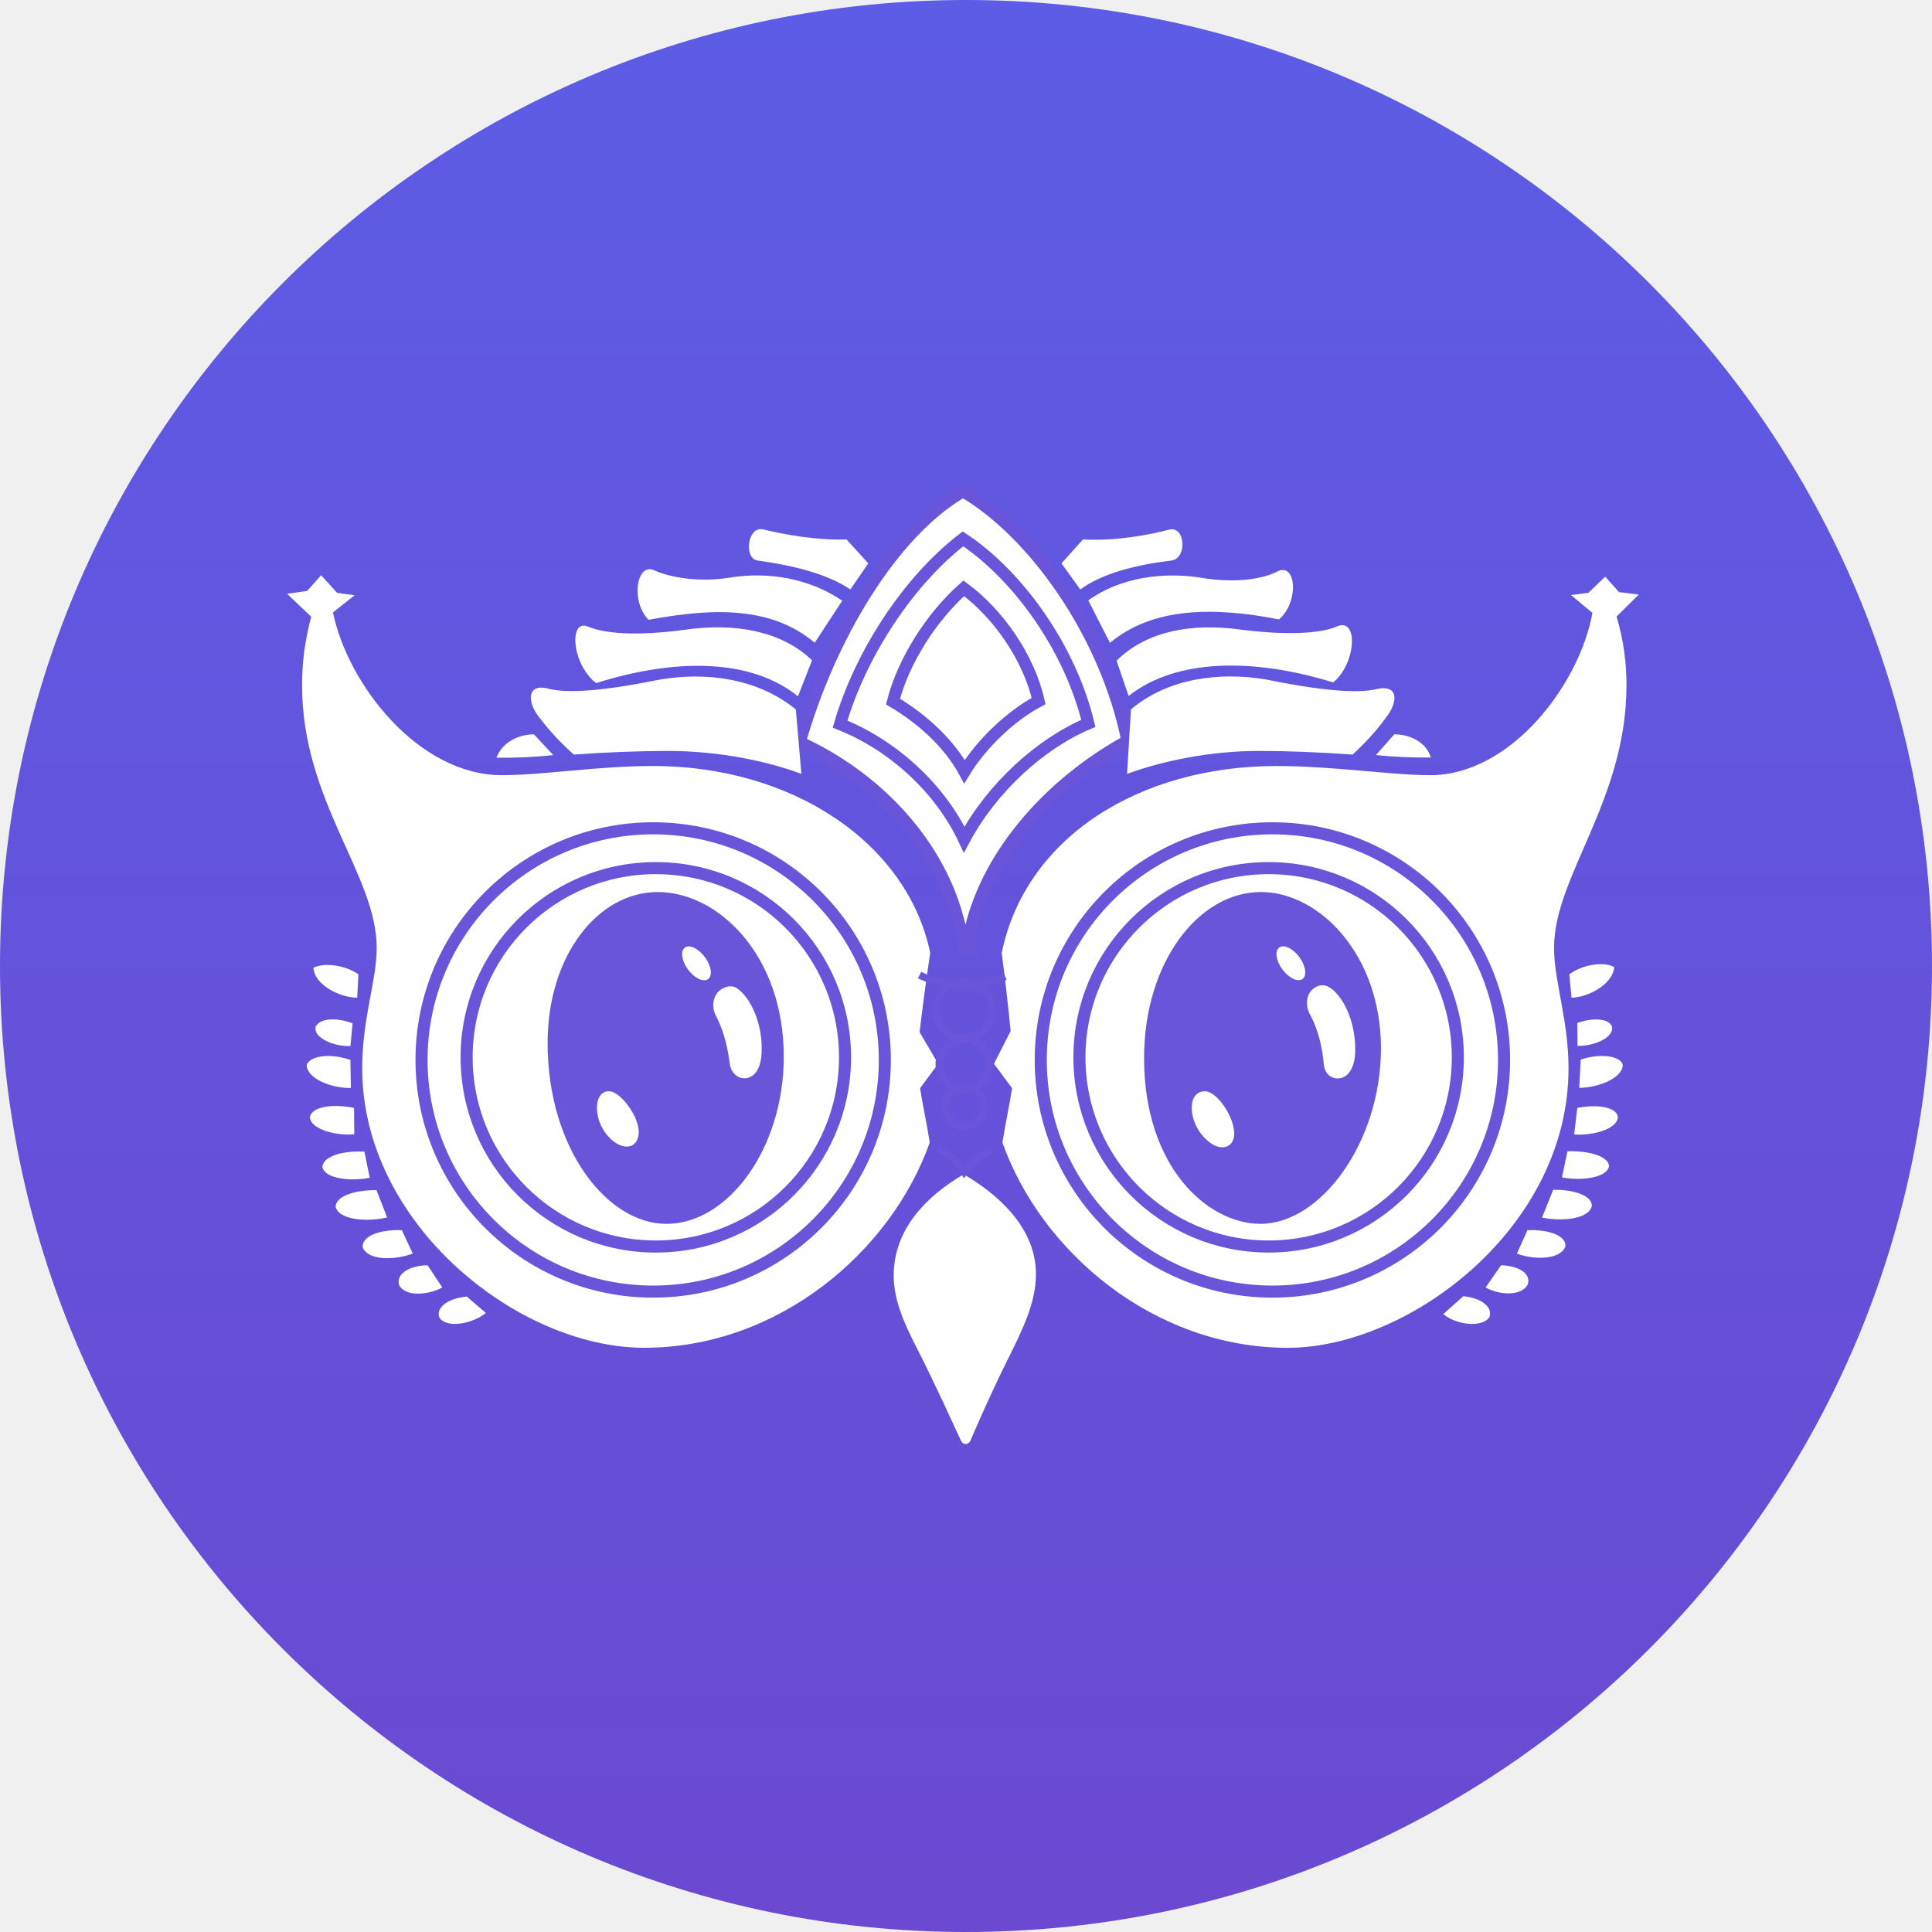
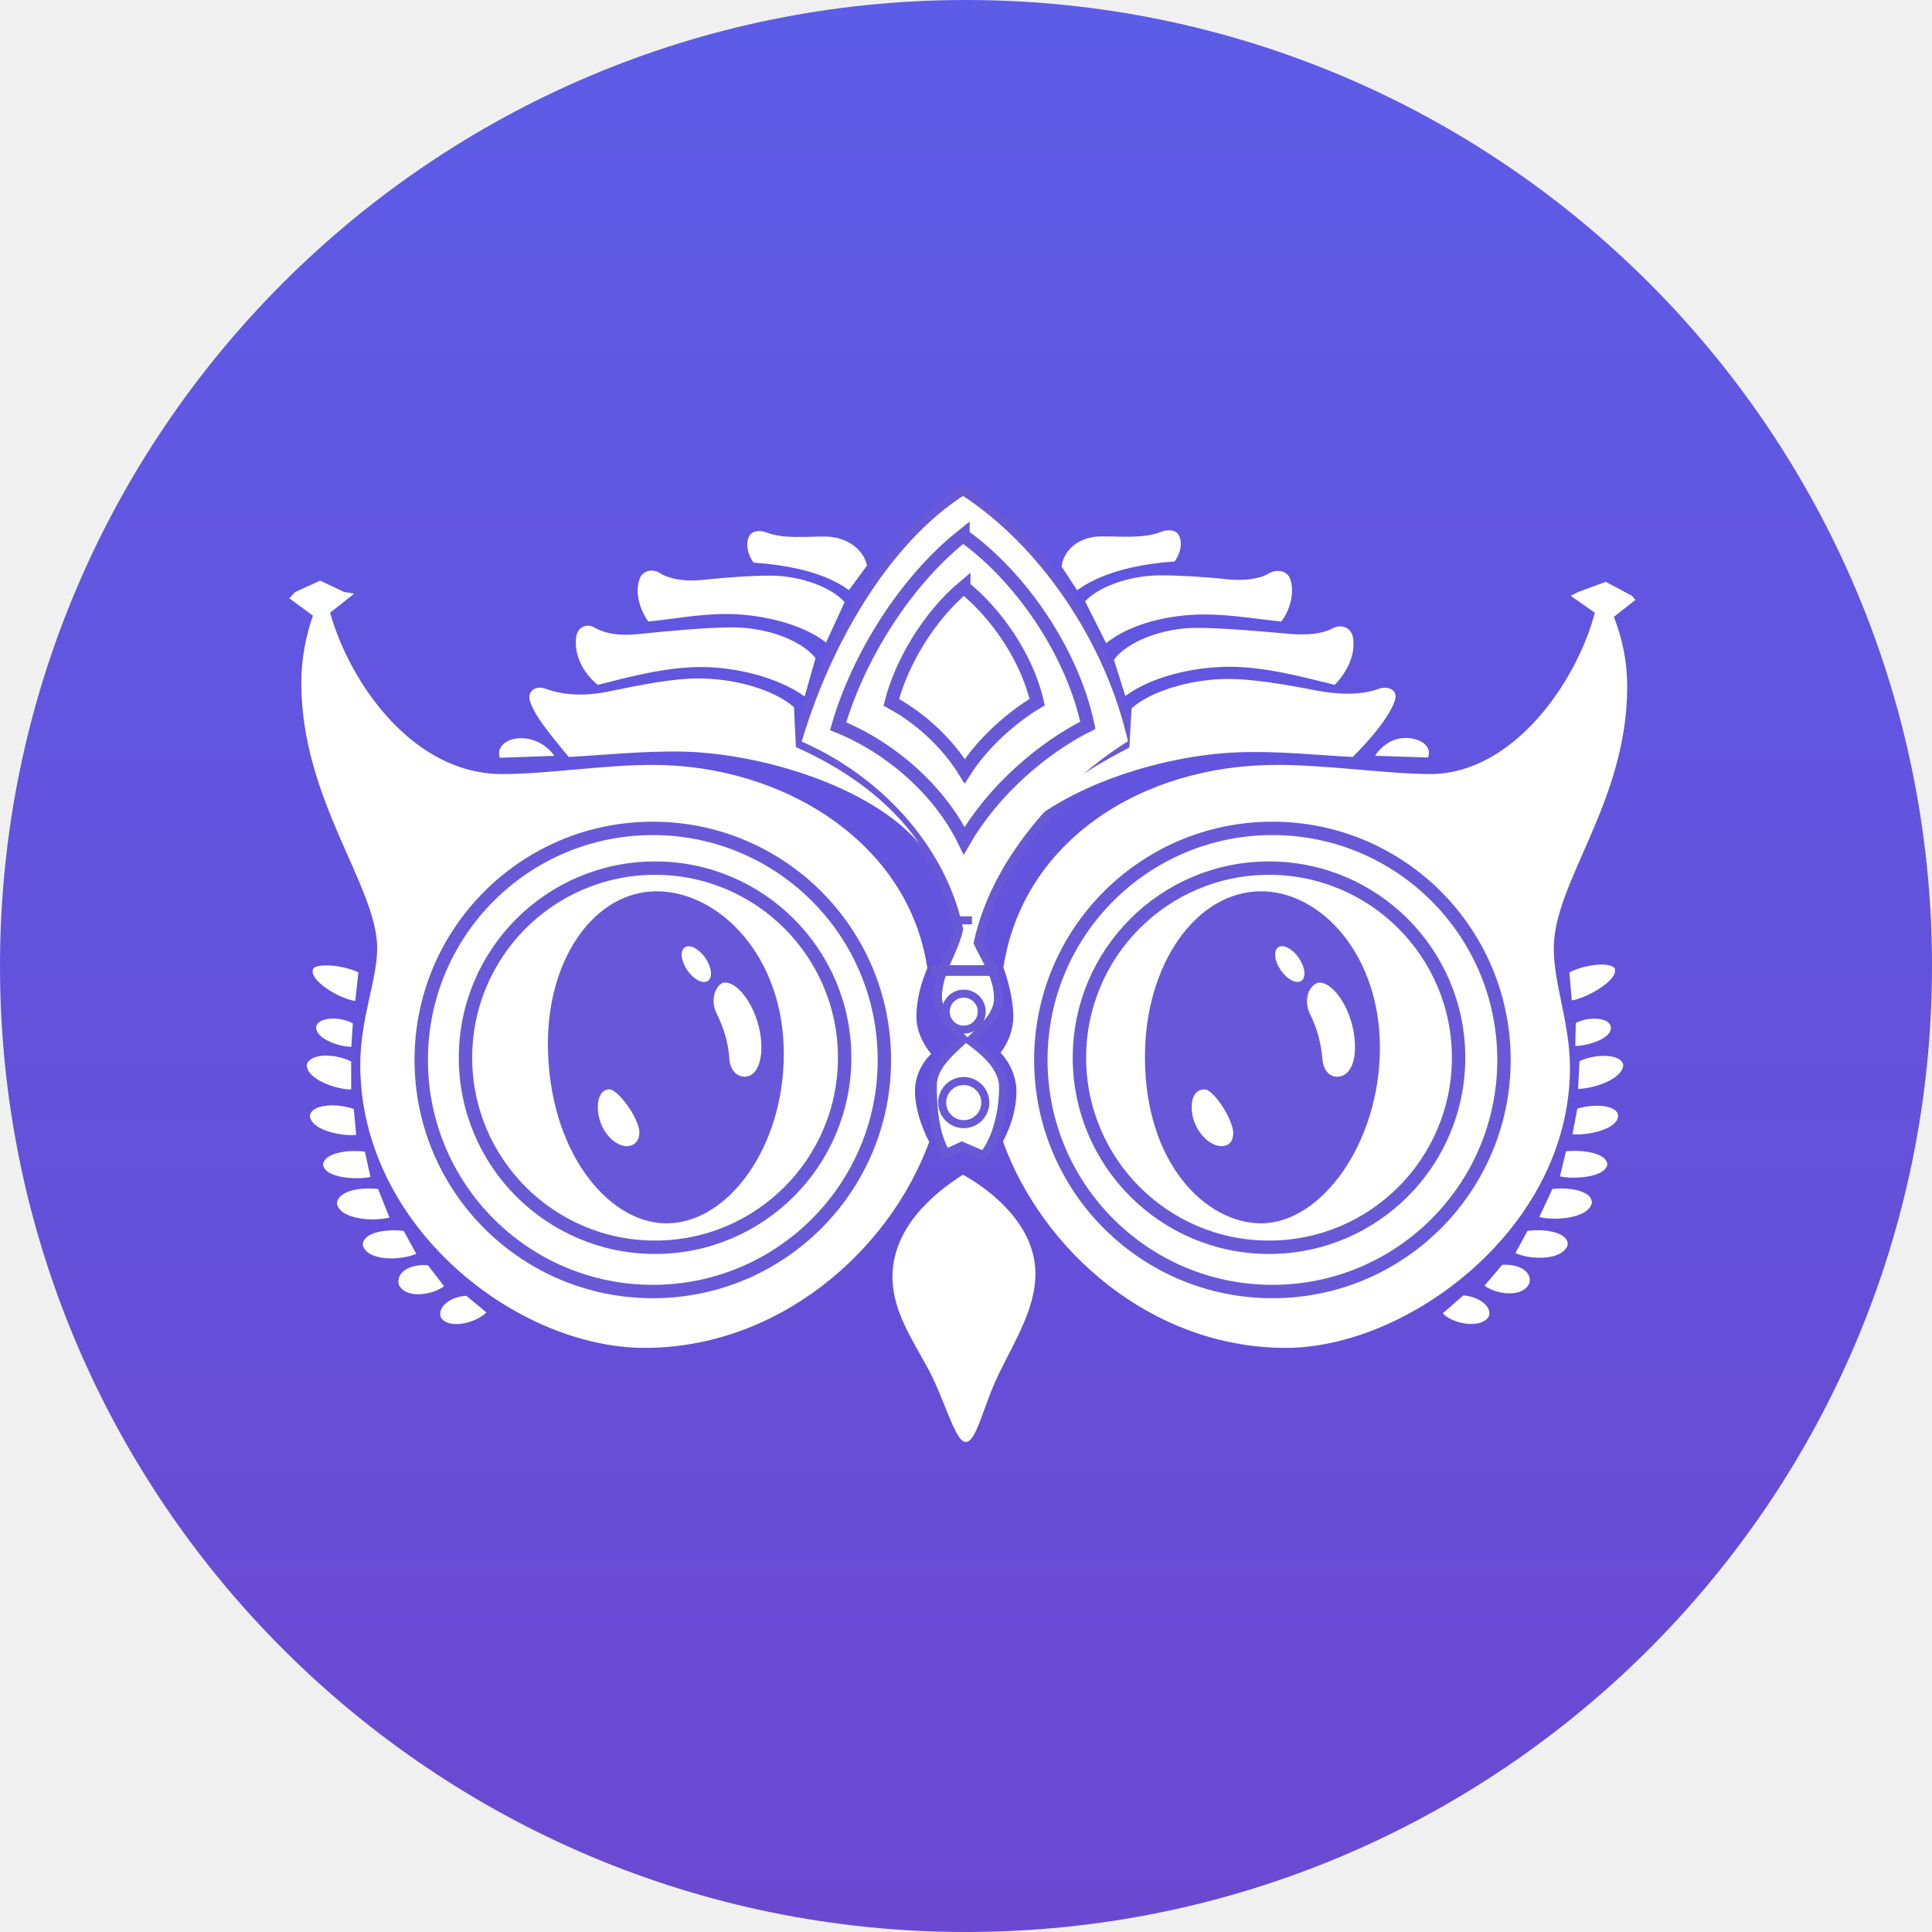
<svg xmlns="http://www.w3.org/2000/svg" width="128" height="128" fill="none" viewBox="0 0 512 512">
  <defs>
-     <linearGradient id="paint0_linear_2258_18051" x1="40" x2="40" y2="80" gradientTransform="scale(6.4)" gradientUnits="userSpaceOnUse">
-       <stop stop-color="#5D5CE6" offset="0" />
-       <stop stop-color="#6B49D1" offset="1" />
+     <linearGradient id="paint0_linear_101_151" x1="40" x2="40" y2="80" gradientTransform="scale(6.4)" gradientUnits="userSpaceOnUse">
+       <stop stop-color="#5D5CE7" offset="0" />
+       <stop stop-color="#6A49D1" offset="1" />
    </linearGradient>
  </defs>
-   <circle cx="256" cy="256" r="256" fill="url(#paint0_linear_2258_18051)" />
-   <path d="m255.4 311.2c-9.664 5.632-18.56 14.4-18.56 26.82 0 7.872 4.032 15.1 7.744 22.4 3.84 7.808 7.616 16 10.05 21.31 0.576 1.28 1.984 1.28 2.56 0 2.368-5.568 6.272-14.27 9.984-21.7 3.776-7.616 7.36-14.78 7.36-22.34 0-12.48-10.24-21.25-19.14-26.5z" fill="#fff" />
-   <path d="m173.1 203c-14.98 0-29.18 2.432-40.06 2.432-22.21 0-40.9-24.13-44.8-43.14l5.76-4.544-4.672-0.64-4.224-4.672-3.712 4.16-5.312 0.768 6.4 6.08c-1.664 6.208-2.432 12.03-2.432 18.11 0 30.78 19.78 50.3 19.78 69.63 0 8.768-3.84 18.62-3.84 31.94 0 41.22 41.22 74.05 74.75 74.05 35.65 0 65.47-25.6 75.65-54.4-0.768-4.928-1.984-10.56-2.56-14.4l4.8-6.464-4.928-8.384c0.832-6.976 1.856-14.66 2.816-20.99-6.08-29.25-36.67-49.54-73.41-49.54z" fill="#fff" />
-   <circle cx="173.1" cy="280.9" r="61.39" stroke="#6954DA" stroke-width="3.2" />
-   <circle cx="173.8" cy="280.2" r="50.14" stroke="#6954DA" stroke-width="3.2" />
-   <path d="m174.3 236.4c-15.81 0-29.18 16.77-29.18 40 0 28.03 15.81 47.94 31.49 47.94 16.38 0 31.1-20.03 31.1-44.29 0-26.88-17.34-43.65-33.41-43.65z" fill="#6855D9" />
-   <path d="m190.7 262.5c-1.792 1.536-2.24 4.352-0.896 6.848 2.112 4.032 3.072 8.512 3.584 12.54 0.384 2.688 2.368 4.096 4.352 3.84 2.432-0.32 3.968-2.88 4.096-6.848 0.32-7.552-2.88-14.53-6.592-17.02-1.472-0.96-3.328-0.32-4.544 0.64z" fill="#fff" />
-   <ellipse transform="matrix(.8036 -.5951 .5951 .8036 -115.7 160)" cx="184.6" cy="255.3" rx="2.776" ry="5.187" fill="#fff" />
-   <path d="m161.6 289.2c-2.304-0.192-3.52 1.984-3.392 4.8 0.192 5.12 4.416 9.856 7.872 9.856 2.24 0 3.456-1.984 3.136-4.608-0.448-4.16-4.928-9.856-7.616-10.05z" fill="#fff" />
-   <path d="m338.3 203c14.98 0 30.46 2.432 40.7 2.432 21.44 0 39.62-24.13 43.01-43.01l-5.696-4.736 4.608-0.576 4.48-4.288 3.648 4.096 5.248 0.64-5.888 5.824c1.856 6.272 2.624 12.16 2.624 18.18 0 30.59-19.2 50.62-19.2 69.63 0 8.896 3.84 19.07 3.84 31.94 0 42.43-42.5 74.05-74.37 74.05-35.65 0-65.47-25.6-75.65-54.4 0.768-4.928 1.984-10.56 2.56-14.4l-4.8-6.464 4.416-8.704c-0.704-7.04-1.536-14.53-2.368-20.67 6.208-30.34 36.1-49.54 72.83-49.54z" fill="#fff" />
-   <circle cx="337.2" cy="280.9" r="61.39" stroke="#6954DA" stroke-width="3.2" />
-   <circle cx="336.2" cy="280.2" r="50.14" stroke="#6954DA" stroke-width="3.2" />
-   <path d="m334.1 236.4c-16.38 0-30.91 18.5-30.91 44.03 0 28.61 16.64 43.9 30.91 43.9 15.81 0 31.87-21.5 31.87-46.53 0-24.7-16.26-41.41-31.87-41.41z" fill="#6855D9" />
-   <path d="m348.2 261.9c-2.048 1.408-2.368 4.544-1.024 6.976 2.368 4.352 3.264 9.152 3.648 13.18 0.256 2.688 2.176 3.968 4.16 3.712 2.432-0.32 4.096-3.008 4.16-7.232 0.192-8.064-3.52-15.23-7.232-17.09-1.28-0.64-2.624-0.32-3.712 0.448z" fill="#fff" />
-   <ellipse transform="matrix(.8036 -.5951 .5951 .8036 -84.75 253.7)" cx="342.1" cy="255.3" rx="2.776" ry="5.187" fill="#fff" />
-   <path d="m319.5 289.2c-2.624-0.128-3.904 2.112-3.648 5.056 0.384 5.312 4.928 9.792 8 9.792 2.368 0 3.584-1.984 3.136-4.736-0.576-4.352-4.736-9.984-7.488-10.11z" fill="#fff" />
-   <path d="m255.2 130.2c-18.94 10.94-35.46 39.04-43.26 66.5 19.9 9.088 36.61 26.37 41.98 47.17 0.896 3.712 2.368 5.504 1.664 8.256h1.92c-0.576-3.2-0.32-5.376 0.192-7.808 5.76-20.99 23.36-38.34 41.09-47.94-5.696-28.42-24.9-55.3-43.58-66.18z" fill="#fff" stroke="#6954DA" stroke-width="3.2" />
-   <path d="m255.2 142.8c-14.59 11.2-27.2 30.66-32.58 49.09 13.82 5.504 26.43 16.83 32.9 30.59 7.424-13.82 20.22-25.41 32.9-30.78-4.8-19.9-18.56-39.17-33.22-48.9z" stroke="#6954DA" stroke-width="3.2" />
-   <path d="m255.4 155.9c-8.768 7.808-16 19.39-18.75 30.02 7.936 4.672 15.04 11.33 18.94 18.56 4.672-7.616 12.48-14.91 19.65-18.69-2.624-11.71-10.88-23.3-19.84-29.89z" fill="#fff" stroke="#6954DA" stroke-width="3.2" />
-   <path d="m230.1 149.3-5.76-6.336c-7.872 0.256-16.38-1.28-22.21-2.688-4.032-0.768-5.056 7.552-1.472 8.256 8.896 1.216 18.37 3.392 24.7 7.68l4.736-6.912z" fill="#fff" />
-   <path d="m223.2 159.2c-8.768-6.016-19.9-7.744-29.63-6.144-8.32 1.344-16 0-20.35-1.984-4.544-1.856-6.144 8.32-1.344 13.18 17.22-3.2 32.51-3.584 44.03 6.08l7.296-11.14z" fill="#fff" />
-   <path d="m215.2 175c-8.256-8-20.74-9.792-32.58-8.256-12.16 1.728-21.7 1.472-26.82-0.704-5.12-2.112-4.288 10.05 2.176 14.98 20.99-6.592 40.96-6.592 53.5 3.52l3.712-9.536z" fill="#fff" />
-   <path d="m210.9 188c-10.3-8.384-24.13-10.05-36.54-7.808-13.63 2.752-23.68 3.712-29.06 2.304-5.824-1.536-5.632 3.776-2.24 7.808 2.752 3.648 6.144 7.168 9.024 9.664 8.896-0.64 17.6-0.96 24.96-0.96 13.06 0 25.92 2.56 35.33 6.08l-1.472-17.09z" fill="#fff" />
-   <path d="m141.5 194.6c-4.352 0-8.576 2.368-9.92 6.208 5.056 0.064 10.5-0.192 15.04-0.704l-5.12-5.504z" fill="#fff" />
-   <path d="m281.3 149.3 5.696-6.336c8.384 0.448 17.15-1.088 22.91-2.624 4.16-1.024 4.8 7.424 0.64 8.192-9.216 1.088-18.5 3.392-24.26 7.68l-4.992-6.912z" fill="#fff" />
-   <path d="m288.4 159.1c8.576-6.144 19.78-7.488 29.31-6.08 9.216 1.6 16.77 0.576 20.99-1.664 4.864-2.176 5.568 8.192 0.256 12.8-17.22-3.392-33.54-3.264-44.8 6.208l-5.76-11.26z" fill="#fff" />
-   <path d="m295.9 175.1c8.256-8.192 20.35-9.792 31.81-8.384 12.54 1.664 22.02 1.344 26.75-0.768 5.504-2.24 4.992 9.792-1.152 14.91-21.12-6.528-41.6-6.4-54.21 3.584l-3.2-9.344z" fill="#fff" />
-   <path d="m299.7 188c9.92-8.32 23.3-9.92 35.46-8 13.89 2.88 24.58 3.904 29.57 2.624 6.08-1.408 5.76 3.52 2.56 7.552-2.88 4.032-6.336 7.488-8.832 9.792-8.96-0.64-17.34-0.96-24.83-0.96-13.06 0-25.73 2.688-34.94 6.08l1.024-17.09z" fill="#fff" />
-   <path d="m369.5 194.6c4.48 0 8.64 2.368 9.664 6.144-4.928 0.064-10.37-0.192-14.53-0.64l4.864-5.504z" fill="#fff" />
-   <circle cx="255.5" cy="267.7" r="7.464" stroke="#6954DA" stroke-width="1.92" />
-   <circle cx="255.6" cy="282" r="6.72" stroke="#6954DA" stroke-width="1.92" />
-   <circle cx="255.6" cy="293.3" r="5.214" stroke="#6954DA" stroke-width="1.92" />
-   <path d="m248.6 304.1c3.904 2.752 6.08 4.672 6.976 6.4 1.728-2.24 4.8-4.544 7.744-5.888" stroke="#6954DA" stroke-width="1.92" />
-   <path d="m94.98 258.2c-3.968-2.752-9.6-3.008-11.9-1.728 0.192 4.544 7.104 7.936 11.58 7.936l0.32-6.208z" fill="#fff" />
-   <path d="m93.44 271.2c-4.288-1.664-8.768-1.344-9.792 0.896-0.64 3.008 4.992 5.312 9.216 5.12l0.576-6.016z" fill="#fff" />
-   <path d="m92.86 280.9c-5.248-1.856-10.62-1.152-11.58 1.28 0 3.776 6.848 6.272 11.71 6.144l-0.128-7.424z" fill="#fff" />
-   <path d="m93.82 293.6c-6.08-1.216-11.2-0.192-11.71 2.432 0.192 3.328 7.232 5.056 11.78 4.544l-0.064-6.976z" fill="#fff" />
-   <path d="m96.58 305.2c-6.208-0.32-11.07 1.408-11.14 4.096 0.704 3.264 8.064 3.776 12.54 2.816l-1.408-6.912z" fill="#fff" />
-   <path d="m99.78 315.4c-6.016-0.064-11.01 1.728-10.82 4.544 1.152 3.584 8.896 3.84 13.63 2.688l-2.816-7.232z" fill="#fff" />
-   <path d="m106.5 326c-6.016-0.192-10.69 1.6-10.37 4.608 1.472 3.584 8.768 3.328 13.25 1.6l-2.88-6.208z" fill="#fff" />
-   <path d="m113.3 335.3c-4.864 0.128-8.32 2.24-7.552 5.184 1.536 3.328 7.936 2.688 11.46 0.704l-3.904-5.888z" fill="#fff" />
-   <path d="m123.7 343.6c-5.312 0.512-8.256 3.072-7.232 5.632 2.112 2.944 8.96 1.472 12.29-1.28l-5.056-4.352z" fill="#fff" />
-   <path d="m415.9 258.2c4.032-3.008 9.984-3.264 11.9-1.856-0.448 4.544-6.912 7.936-11.33 8.064l-0.576-6.208z" fill="#fff" />
-   <path d="m418 271.1c4.288-1.536 8.576-1.152 9.216 1.024 0.448 3.072-5.12 5.12-9.152 5.056l-0.064-6.08z" fill="#fff" />
-   <path d="m418.9 280.8c5.248-1.728 10.43-1.024 11.14 1.344 0 3.712-6.848 6.144-11.52 6.144l0.384-7.488z" fill="#fff" />
-   <path d="m418 293.6c5.824-1.088 10.5-0.064 10.75 2.432-0.192 3.392-7.232 4.992-11.58 4.608l0.832-7.04z" fill="#fff" />
-   <path d="m415.4 305.1c6.144-0.192 10.94 1.472 11.01 3.968-0.64 3.328-8.128 3.84-12.48 2.944l1.472-6.912z" fill="#fff" />
-   <path d="m411.6 315.3c5.952-0.064 10.43 1.728 10.24 4.352-0.96 3.648-8.576 4.032-13.18 3.008l2.944-7.36z" fill="#fff" />
-   <path d="m404.8 326c6.016-0.192 10.3 1.6 10.05 4.288-1.344 3.712-8.576 3.584-12.86 1.92l2.816-6.208z" fill="#fff" />
-   <path d="m397.8 335.3c4.8 0.192 7.936 2.24 7.104 4.992-1.664 3.456-7.936 2.816-11.2 0.896l4.096-5.888z" fill="#fff" />
-   <path d="m387.8 343.5c5.184 0.576 7.808 3.072 6.912 5.568-2.24 3.072-9.28 1.792-12.22-0.832l5.312-4.736z" fill="#fff" />
-   <path d="m243.7 258.4c3.968 1.984 10.43 3.072 13.82 3.072" stroke="#6954DA" stroke-width="1.92" />
-   <path d="m266.4 258.8c-3.52 1.472-9.28 2.368-12.42 2.56" stroke="#6954DA" stroke-width="1.92" />
+   <circle cx="256" cy="256" r="256" fill="url(#paint0_linear_101_151)" />
+   <path d="m255.2 311.3c-8.704 5.504-18.69 14.59-18.69 27.14 0 9.088 5.504 16.9 9.6 24.58 4.224 8 6.784 18.18 9.472 19.07 3.136 0.768 4.8-9.216 9.152-18.05 4.224-8.768 9.664-17.22 9.664-26.5 0-12.35-10.75-21.5-19.2-26.24z" fill="#fff" />
+   <path d="m173.1 202.7c-13.38 0-27.84 2.432-40.06 2.432-23.42 0-40.13-23.68-45.57-42.75l6.4-5.056-2.688-0.448-6.336-3.008-6.592 3.008-1.6 1.664 6.272 4.608c-1.92 5.568-3.072 11.46-3.072 17.86 0 30.98 20.1 53.82 20.1 70.27 0 8.448-4.48 18.56-4.48 30.91 0 42.82 41.41 75.01 75.39 75.01 35.07 0 64.58-25.15 75.39-54.59-2.24-4.224-3.776-9.216-3.776-13.5 0-3.968 1.92-7.616 4.288-9.792-2.368-2.88-3.904-6.336-3.904-9.92 0-4.608 1.344-9.28 2.88-12.8-4.864-33.34-38.27-53.89-72.64-53.89z" fill="#fff" />
+   <circle cx="173" cy="280.9" r="61.37" stroke="#6959D7" stroke-width="3.551" />
+   <circle cx="173.6" cy="280.3" r="50.24" stroke="#6959D7" stroke-width="3.551" />
+   <path d="m174 236.2c-16.13 0-28.8 17.34-28.8 40.32 0 28.29 15.81 47.68 31.42 47.68 16.32 0 31.1-20.16 31.1-44.93 0-25.98-17.22-43.07-33.73-43.07z" fill="#6858D9" />
+   <path d="m191.4 260.5c-2.176 1.28-3.072 4.928-1.472 8.128 1.92 3.84 3.072 7.744 3.328 11.71 0.192 3.328 2.048 4.992 4.096 4.992 2.624 0 4.416-2.944 4.416-7.744 0-9.6-6.336-18.24-10.37-17.09z" fill="#fff" />
+   <ellipse transform="matrix(.8227 -.5685 .5685 .8227 -112.5 150.2)" cx="184.5" cy="255.5" rx="2.889" ry="5.395" fill="#fff" />
+   <path d="m161.5 288.7c-2.112 0-3.072 2.176-3.072 4.672 0 5.952 4.352 10.37 7.616 10.37 2.176 0 3.392-1.472 3.392-3.712 0-3.456-5.568-11.33-7.936-11.33z" fill="#fff" />
+   <path d="m338.3 202.7c13.38 0 29.76 2.432 40.7 2.432 22.02 0 38.85-24.45 43.65-42.75l-6.4-4.48 1.984-1.024 7.296-2.688 6.976 3.712 0.896 1.088-5.696 4.48c2.24 5.952 3.52 11.65 3.52 18.5 0 30.59-19.46 51.71-19.46 69.31 0 9.536 4.288 19.97 4.288 31.68 0 42.5-42.94 74.24-75.26 74.24-35.71 0-64.64-25.92-75.01-54.72 2.304-4.224 3.584-9.024 3.584-13.25 0-4.16-2.048-8.064-4.224-10.24 2.176-2.816 3.392-6.272 3.392-9.664 0-4.672-1.536-9.792-2.624-12.99 5.248-33.73 36.93-53.63 72.38-53.63z" fill="#fff" />
+   <circle cx="337.2" cy="280.9" r="61.37" stroke="#6959D7" stroke-width="3.551" />
+   <circle cx="336.3" cy="280.3" r="50.24" stroke="#6959D7" stroke-width="3.551" />
+   <path d="m334.2 236.2c-17.02 0-30.78 19.07-30.78 43.9 0 28.61 16.45 44.1 30.78 44.1 15.94 0 31.49-21.25 31.49-46.59 0-24.58-15.62-41.41-31.49-41.41z" fill="#6858D9" />
+   <path d="m349.1 260.5c-2.496 1.088-3.584 4.672-1.984 8.128 2.048 4.032 3.008 8.192 3.328 11.97 0.256 3.136 1.92 4.736 3.904 4.736 2.944 0 4.736-3.072 4.736-7.744 0-9.856-6.208-18.11-9.984-17.09z" fill="#fff" />
+   <ellipse transform="matrix(.8227 -.5685 .5685 .8227 -84.64 239.6)" cx="341.8" cy="255.5" rx="2.889" ry="5.395" fill="#fff" />
+   <path d="m319.2 288.7c-2.368 0-3.392 2.048-3.392 4.672 0 6.08 4.736 10.37 7.808 10.37 2.176 0 3.2-1.344 3.2-3.52 0-3.392-5.12-11.52-7.616-11.52z" fill="#fff" />
+   <path d="m255.2 130c-20.99 13.31-36.8 41.47-44.16 67.2 21.31 9.024 38.4 27.46 43.01 49.02-0.832 3.84-2.816 7.296-3.84 10.18-1.088 2.432-1.984 5.952-1.728 8.896 1.024 4.352 3.968 7.552 6.784 10.18-3.264 3.008-8.192 7.04-8.192 12.16 0 6.016 0.576 13.06 3.584 18.11l4.224-1.984 5.824 2.496c3.712-4.672 5.248-12.1 5.248-18.18 0-5.504-5.376-9.728-8.768-12.29 3.136-3.008 7.424-6.656 7.424-11.2 0-5.824-3.52-10.69-5.376-14.72 5.12-23.49 24.7-42.82 41.02-52.86-5.888-27.26-23.94-53.5-45.06-67.01z" fill="#fff" stroke="#6959D7" stroke-width="2.376" />
+   <path d="m255.2 141.9c-15.55 12.35-27.9 32.58-33.09 50.56 14.14 5.696 27.01 17.22 33.41 30.34 7.616-13.25 20.74-24.58 32.77-30.59-4.096-19.58-18.11-39.68-33.09-50.3z" stroke="#6959D7" stroke-width="3.551" />
+   <path d="m255.4 155.6c-9.344 7.872-16.51 20.03-19.2 30.53 8.32 4.48 15.23 11.39 19.46 18.24 4.8-7.552 12.54-14.34 19.2-18.3-2.688-11.84-10.94-23.62-19.46-30.46z" fill="#fff" stroke="#6959D7" stroke-width="3.551" />
+   <circle cx="255.4" cy="268.1" r="4.77" stroke="#6959D7" stroke-width="2.126" />
+   <circle cx="255.4" cy="292.2" r="5.714" stroke="#6959D7" stroke-width="2.126" />
+   <path d="m264.3 257.2h-17.66" stroke="#6959D7" stroke-width="2.839" />
+   <path d="m254.3 243.9h3.264" stroke="#6959D7" stroke-width="2.126" />
+   <path d="m150.7 200.6c-4.288-5.312-9.344-11.01-10.37-15.3-0.384-2.304 1.792-3.648 4.16-2.816 4.736 1.792 10.69 2.112 17.09 0.704 8.448-1.728 16.64-3.392 23.42-3.392 9.984 0 20.29 3.072 25.41 7.616l0.512 10.56c13.12 5.888 24.64 14.02 32.7 25.54-12.86-14.98-41.22-23.68-62.14-24.32-10.37-0.256-21.25 0.896-30.78 1.408z" fill="#fff" />
+   <path d="m158.4 181.5c-4.224-3.456-6.336-8.384-5.696-12.74 0.384-2.624 2.752-3.648 4.864-2.432 3.008 1.728 6.848 2.176 11.46 1.728 8.64-0.896 18.37-1.792 25.15-1.792 8.896 0 17.98 3.264 21.95 8.128l-2.88 10.18c-6.976-4.992-17.98-7.808-27.52-7.808-9.344 0-19.26 2.688-27.33 4.736z" fill="#fff" />
+   <path d="m171.8 164.7c-2.688-3.776-3.52-8.448-2.176-11.58 0.832-1.984 3.392-2.432 5.184-1.28 2.496 1.6 6.528 2.24 10.5 1.92 6.592-0.704 13.7-1.216 18.75-1.216 8.256 0 16.45 3.2 19.78 7.04l-4.928 10.69c-6.592-5.12-17.54-7.552-26.43-7.552-7.616 0-14.34 1.408-20.67 1.984z" fill="#fff" />
+   <path d="m199.7 149.1c-1.856-2.56-2.112-5.632-1.024-7.232 0.832-1.28 2.88-1.408 4.608-0.704 4.352 1.664 10.24 1.024 15.23 1.024 5.952 0 10.37 3.456 11.26 7.68l-4.8 6.528c-6.528-4.864-16.77-6.72-25.28-7.296z" fill="#fff" />
+   <path d="m146.9 200.3-14.46 0.512c-0.96-2.944 1.856-5.184 5.632-5.184 3.712 0 7.04 2.048 8.832 4.672z" fill="#fff" />
+   <path d="m358.5 200.6c5.376-5.376 10.18-11.33 11.26-15.36 0.576-2.368-1.856-3.584-4.416-2.688-4.736 1.728-10.75 1.536-16.45 0.448-8.512-1.664-16.96-3.072-23.36-3.072-10.5 0-20.99 3.52-25.66 7.808l-0.576 10.37c-13.89 7.168-25.47 15.3-32.45 25.41 13.18-14.59 40.26-23.3 60.99-24.13 10.69-0.448 21.44 0.768 30.66 1.216z" fill="#fff" />
+   <path d="m353.7 181.5c3.584-3.648 5.568-8.448 4.864-12.48-0.448-2.816-3.136-3.712-5.44-2.496-3.008 1.6-7.104 1.792-11.26 1.472-8.576-0.768-17.92-1.6-24.77-1.6-9.28 0-18.5 3.776-21.89 8.448l3.008 9.6c7.104-5.248 18.37-7.744 27.65-7.744 9.6 0 19.84 2.816 27.84 4.8z" fill="#fff" />
+   <path d="m339.6 164.7c2.688-3.712 3.456-8.384 2.24-11.46-0.896-2.112-3.648-2.432-5.568-1.28-2.688 1.6-6.72 1.92-10.56 1.6-6.528-0.704-13.31-1.088-18.11-1.088-8.832 0-16.96 3.392-20.03 6.912l5.568 11.07c6.656-5.376 17.22-7.616 25.86-7.616 7.744 0 14.59 1.344 20.61 1.856z" fill="#fff" />
+   <path d="m311.3 148.8c1.856-2.688 2.048-5.632 0.96-7.168-0.896-1.344-3.136-1.344-4.864-0.576-4.352 1.664-10.43 1.088-15.49 1.088-6.144 0-10.11 3.776-10.56 8l4.096 6.272c6.976-5.056 17.15-7.04 25.86-7.616z" fill="#fff" />
+   <path d="m364.4 200.3 14.02 0.448c1.216-3.008-1.984-5.184-6.016-5.184-3.456 0-6.464 2.24-8 4.736z" fill="#fff" />
+   <path d="m94.98 257.7c-3.584-1.792-10.11-2.496-11.9-1.152-1.792 3.008 6.976 8.256 11.07 8.704l0.832-7.552z" fill="#fff" />
+   <path d="m93.5 271.2c-3.2-1.792-8.704-1.792-9.664 0.64-0.64 3.264 5.824 5.568 9.28 5.568l0.384-6.208z" fill="#fff" />
+   <path d="m93.06 281.3c-4.544-2.24-10.94-2.176-11.78 0.896 0.064 3.904 7.872 6.528 11.78 6.528v-7.424z" fill="#fff" />
+   <path d="m93.76 293.9c-4.928-1.728-11.14-1.152-11.65 1.728 0.192 3.84 8.32 5.568 12.29 5.12l-0.64-6.848z" fill="#fff" />
+   <path d="m96.7 305.2c-5.184-0.64-11.07 0.576-11.07 3.584 0.704 3.456 8.832 3.904 12.54 3.136l-1.472-6.72z" fill="#fff" />
+   <path d="m100.2 315.1c-5.632-0.64-11.07 0.896-10.88 4.032 1.088 4.096 9.728 4.608 13.89 3.52l-3.008-7.552z" fill="#fff" />
+   <path d="m107 326.2c-5.504-0.64-11.2 0.704-10.82 3.968 1.472 4.096 9.92 3.904 14.14 2.112l-3.328-6.08z" fill="#fff" />
+   <path d="m113.4 335.3c-4.352-0.384-8.448 1.6-7.744 5.056 1.664 3.904 8.768 2.944 12.03 0.512l-4.288-5.568z" fill="#fff" />
+   <path d="m123.6 343.4c-4.224 0.192-7.872 3.008-6.72 5.824 2.24 3.2 9.344 1.28 12.03-1.408l-5.312-4.416z" fill="#fff" />
+   <path d="m415.9 257.7c4.032-2.112 10.56-2.816 11.97-1.152 1.344 3.136-7.488 8-11.33 8.576l-0.64-7.424z" fill="#fff" />
+   <path d="m417.6 271.1c3.2-1.728 8.704-1.6 9.28 0.96 0.448 3.2-6.144 5.12-9.408 5.12l0.128-6.08z" fill="#fff" />
+   <path d="m418.6 281.2c4.608-2.112 11.01-1.856 11.58 0.96-0.064 3.904-8.192 6.4-11.97 6.4l0.384-7.36z" fill="#fff" />
+   <path d="m418 293.8c4.928-1.472 10.75-0.832 10.82 1.92-0.192 3.712-8.448 5.248-12.1 4.864l1.28-6.784z" fill="#fff" />
+   <path d="m415 305.1c5.248-0.512 11.07 0.768 10.94 3.584-0.704 3.456-9.152 3.84-12.54 3.072l1.6-6.656z" fill="#fff" />
+   <path d="m411.4 315.1c5.568-0.64 10.88 0.96 10.43 3.84-1.152 4.032-9.984 4.608-13.89 3.584l3.456-7.424z" fill="#fff" />
+   <path d="m404.8 326.2c5.568-0.704 11.14 0.768 10.62 3.84-1.6 4.16-10.05 3.776-13.82 2.048l3.2-5.888z" fill="#fff" />
+   <path d="m398.1 335.2c4.288-0.32 8.064 1.728 7.168 4.928-1.792 3.904-8.96 2.88-11.84 0.576l4.672-5.504z" fill="#fff" />
+   <path d="m387.8 343.3c4.288 0.32 7.872 3.136 6.656 5.76-2.496 3.328-9.856 1.536-12.1-1.024l5.44-4.736z" fill="#fff" />
</svg>
